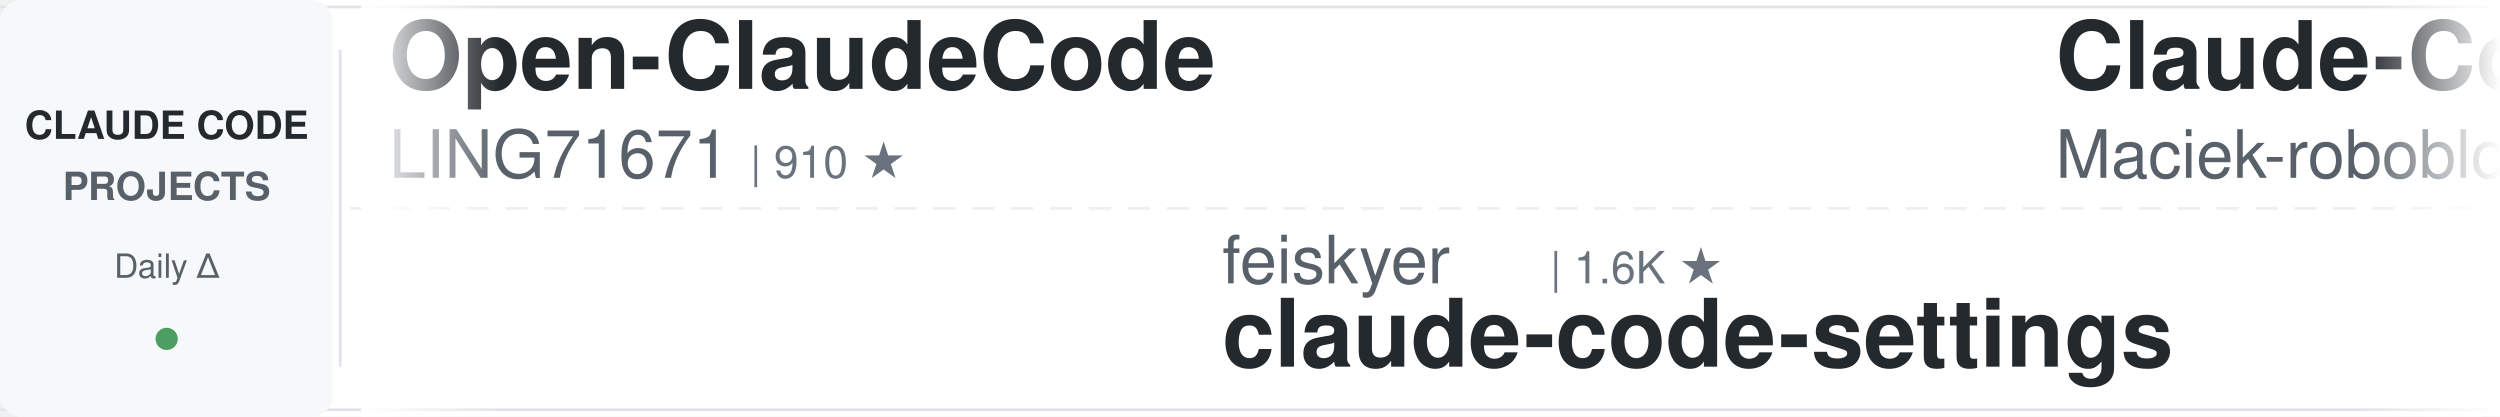
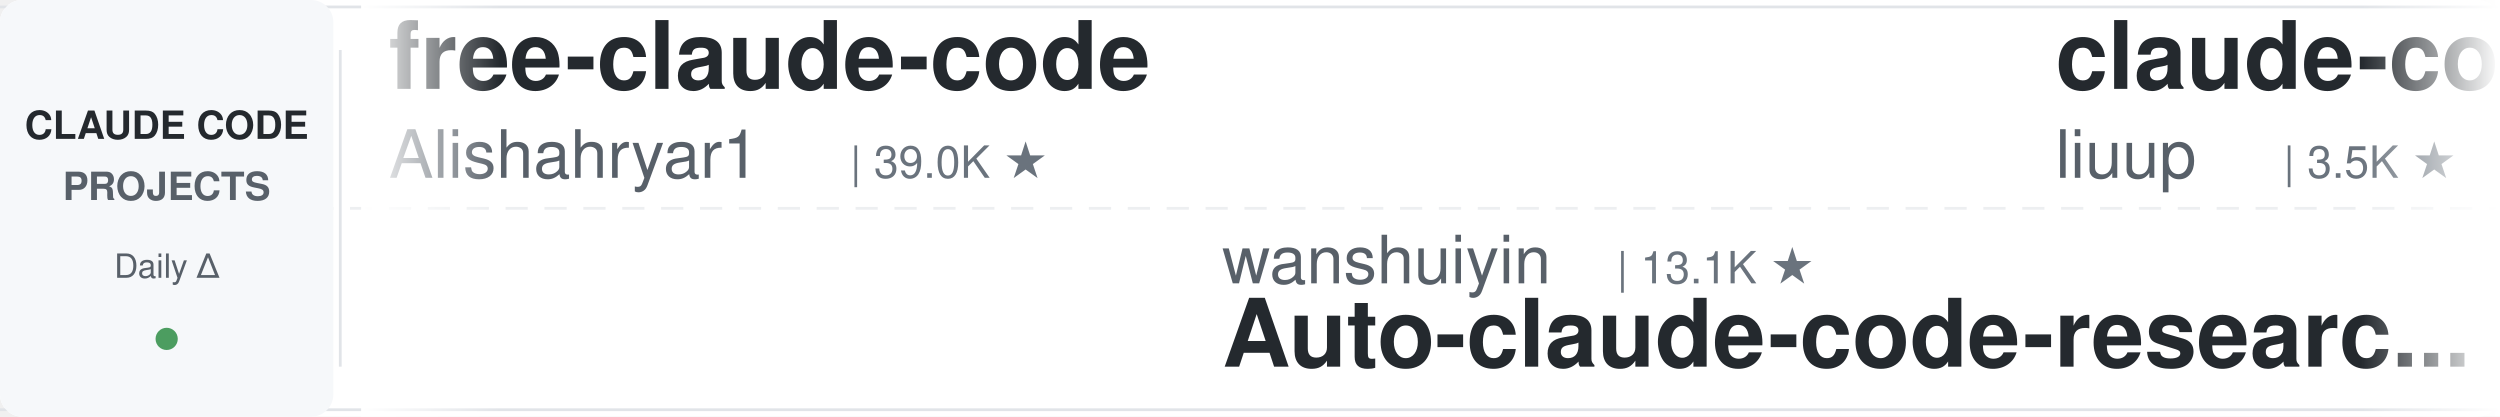
<svg xmlns="http://www.w3.org/2000/svg" width="900" height="150">
  <defs>
    <linearGradient id="leftFade" x1="0%" y1="0%" x2="100%" y2="0%">
      <stop offset="0%" style="stop-color:#ffffff;stop-opacity:1" />
      <stop offset="100%" style="stop-color:#ffffff;stop-opacity:0" />
    </linearGradient>
    <linearGradient id="rightFade" x1="0%" y1="0%" x2="100%" y2="0%">
      <stop offset="0%" style="stop-color:#ffffff;stop-opacity:0" />
      <stop offset="100%" style="stop-color:#ffffff;stop-opacity:1" />
    </linearGradient>
  </defs>
  <rect width="900" height="150" fill="#ffffff" rx="8" />
  <rect x="0" y="2" width="900" height="1" fill="#e1e4e8" />
  <rect x="0" y="147" width="900" height="1" fill="#e1e4e8" />
  <line x1="0" y1="75" x2="900" y2="75" stroke="#e1e4e8" stroke-width="1" stroke-dasharray="8 6" opacity="0.6" />
  <rect x="0" y="0" width="120" height="150" fill="#f6f8fa" rx="8" />
  <text x="60" y="50" font-family="-apple-system, BlinkMacSystemFont, 'Segoe UI', Helvetica, Arial, sans-serif" font-size="14" font-weight="600" fill="#24292e" text-anchor="middle">CLAUDE CODE</text>
  <text x="60" y="72" font-family="-apple-system, BlinkMacSystemFont, 'Segoe UI', Helvetica, Arial, sans-serif" font-size="14" font-weight="600" fill="#586069" text-anchor="middle">PROJECTS</text>
  <text x="60" y="100" font-family="-apple-system, BlinkMacSystemFont, 'Segoe UI', Helvetica, Arial, sans-serif" font-size="12" font-weight="500" fill="#586069" text-anchor="middle">Daily Δ</text>
  <circle cx="60" cy="122" r="4" fill="#22863a" opacity="0.8" />
  <rect x="122" y="18" width="1" height="114" fill="#e1e4e8" />
  <clipPath id="tickerClip">
    <rect x="130" y="0" width="770" height="150" />
  </clipPath>
  <g clip-path="url(#tickerClip)">
    <g id="tickerItems">
      <animateTransform attributeName="transform" attributeType="XML" type="translate" from="0 0" to="-3000 0" dur="54s" repeatCount="indefinite" />
      <g transform="translate(0, 0)">
-         <text x="140" y="32" font-family="-apple-system, BlinkMacSystemFont, 'Segoe UI', Helvetica, Arial, sans-serif" font-size="34" font-weight="600" fill="#24292e">Open-ClaudeCode</text>
-         <text x="140" y="64" font-family="-apple-system, BlinkMacSystemFont, 'Segoe UI', Helvetica, Arial, sans-serif" font-size="24" font-weight="400" fill="#586069">LING71671</text>
-         <text x="270" y="64" font-family="-apple-system, BlinkMacSystemFont, 'Segoe UI', Helvetica, Arial, sans-serif" font-size="16" font-weight="500" fill="#6a737d">| 910 ★</text>
+         <text x="140" y="32" font-family="-apple-system, BlinkMacSystemFont, 'Segoe UI', Helvetica, Arial, sans-serif" font-size="34" font-weight="600" fill="#24292e">free-claude-code</text>
+         <text x="140" y="64" font-family="-apple-system, BlinkMacSystemFont, 'Segoe UI', Helvetica, Arial, sans-serif" font-size="24" font-weight="400" fill="#586069">Alishahryar1</text>
+         <text x="306" y="64" font-family="-apple-system, BlinkMacSystemFont, 'Segoe UI', Helvetica, Arial, sans-serif" font-size="16" font-weight="500" fill="#6a737d">| 39.0K ★</text>
      </g>
      <g transform="translate(300, 0)">
-         <text x="140" y="102" font-family="-apple-system, BlinkMacSystemFont, 'Segoe UI', Helvetica, Arial, sans-serif" font-size="24" font-weight="400" fill="#586069">feiskyer</text>
-         <text x="258" y="102" font-family="-apple-system, BlinkMacSystemFont, 'Segoe UI', Helvetica, Arial, sans-serif" font-size="16" font-weight="500" fill="#6a737d">| 1.6K ★</text>
-         <text x="140" y="132" font-family="-apple-system, BlinkMacSystemFont, 'Segoe UI', Helvetica, Arial, sans-serif" font-size="34" font-weight="600" fill="#24292e">claude-code-settings</text>
+         <text x="140" y="102" font-family="-apple-system, BlinkMacSystemFont, 'Segoe UI', Helvetica, Arial, sans-serif" font-size="24" font-weight="400" fill="#586069">wanshuiyin</text>
+         <text x="282" y="102" font-family="-apple-system, BlinkMacSystemFont, 'Segoe UI', Helvetica, Arial, sans-serif" font-size="16" font-weight="500" fill="#6a737d">| 13.1K ★</text>
+         <text x="140" y="132" font-family="-apple-system, BlinkMacSystemFont, 'Segoe UI', Helvetica, Arial, sans-serif" font-size="34" font-weight="600" fill="#24292e">Auto-claude-code-researc...</text>
      </g>
      <g transform="translate(600, 0)">
-         <text x="140" y="32" font-family="-apple-system, BlinkMacSystemFont, 'Segoe UI', Helvetica, Arial, sans-serif" font-size="34" font-weight="600" fill="#24292e">Claude-Code-Usage-Monito...</text>
-         <text x="140" y="64" font-family="-apple-system, BlinkMacSystemFont, 'Segoe UI', Helvetica, Arial, sans-serif" font-size="24" font-weight="400" fill="#586069">Maciek-roboblog</text>
-         <text x="342" y="64" font-family="-apple-system, BlinkMacSystemFont, 'Segoe UI', Helvetica, Arial, sans-serif" font-size="16" font-weight="500" fill="#6a737d">| 8.4K ★</text>
+         <text x="140" y="32" font-family="-apple-system, BlinkMacSystemFont, 'Segoe UI', Helvetica, Arial, sans-serif" font-size="34" font-weight="600" fill="#24292e">claude-code-analysis</text>
+         <text x="140" y="64" font-family="-apple-system, BlinkMacSystemFont, 'Segoe UI', Helvetica, Arial, sans-serif" font-size="24" font-weight="400" fill="#586069">liuup</text>
+         <text x="222" y="64" font-family="-apple-system, BlinkMacSystemFont, 'Segoe UI', Helvetica, Arial, sans-serif" font-size="16" font-weight="500" fill="#6a737d">| 3.5K ★</text>
      </g>
      <g transform="translate(900, 0)">
        <text x="140" y="102" font-family="-apple-system, BlinkMacSystemFont, 'Segoe UI', Helvetica, Arial, sans-serif" font-size="24" font-weight="400" fill="#586069">SeemSeam</text>
        <text x="258" y="102" font-family="-apple-system, BlinkMacSystemFont, 'Segoe UI', Helvetica, Arial, sans-serif" font-size="16" font-weight="500" fill="#6a737d">| 3.2K ★</text>
        <text x="140" y="132" font-family="-apple-system, BlinkMacSystemFont, 'Segoe UI', Helvetica, Arial, sans-serif" font-size="34" font-weight="600" fill="#24292e">claude_codex_bridge</text>
      </g>
      <g transform="translate(1200, 0)">
-         <text x="140" y="32" font-family="-apple-system, BlinkMacSystemFont, 'Segoe UI', Helvetica, Arial, sans-serif" font-size="34" font-weight="600" fill="#24292e">claude-code-telegram</text>
-         <text x="140" y="64" font-family="-apple-system, BlinkMacSystemFont, 'Segoe UI', Helvetica, Arial, sans-serif" font-size="24" font-weight="400" fill="#586069">RichardAtCT</text>
-         <text x="294" y="64" font-family="-apple-system, BlinkMacSystemFont, 'Segoe UI', Helvetica, Arial, sans-serif" font-size="16" font-weight="500" fill="#6a737d">| 2.7K ★</text>
+         <text x="140" y="32" font-family="-apple-system, BlinkMacSystemFont, 'Segoe UI', Helvetica, Arial, sans-serif" font-size="34" font-weight="600" fill="#24292e">claude-code-harness</text>
+         <text x="140" y="64" font-family="-apple-system, BlinkMacSystemFont, 'Segoe UI', Helvetica, Arial, sans-serif" font-size="24" font-weight="400" fill="#586069">Chachamaru127</text>
+         <text x="318" y="64" font-family="-apple-system, BlinkMacSystemFont, 'Segoe UI', Helvetica, Arial, sans-serif" font-size="16" font-weight="500" fill="#6a737d">| 2.9K ★</text>
      </g>
      <g transform="translate(1500, 0)">
-         <text x="140" y="102" font-family="-apple-system, BlinkMacSystemFont, 'Segoe UI', Helvetica, Arial, sans-serif" font-size="24" font-weight="400" fill="#586069">JrCx7scC</text>
-         <text x="258" y="102" font-family="-apple-system, BlinkMacSystemFont, 'Segoe UI', Helvetica, Arial, sans-serif" font-size="16" font-weight="500" fill="#6a737d">| 371 ★</text>
-         <text x="140" y="132" font-family="-apple-system, BlinkMacSystemFont, 'Segoe UI', Helvetica, Arial, sans-serif" font-size="34" font-weight="600" fill="#24292e">claude-code-source</text>
+         <text x="140" y="102" font-family="-apple-system, BlinkMacSystemFont, 'Segoe UI', Helvetica, Arial, sans-serif" font-size="24" font-weight="400" fill="#586069">anthropics</text>
+         <text x="282" y="102" font-family="-apple-system, BlinkMacSystemFont, 'Segoe UI', Helvetica, Arial, sans-serif" font-size="16" font-weight="500" fill="#6a737d">| 5.5K ★</text>
+         <text x="140" y="132" font-family="-apple-system, BlinkMacSystemFont, 'Segoe UI', Helvetica, Arial, sans-serif" font-size="34" font-weight="600" fill="#24292e">claude-code-security-rev...</text>
      </g>
      <g transform="translate(1800, 0)">
        <text x="140" y="32" font-family="-apple-system, BlinkMacSystemFont, 'Segoe UI', Helvetica, Arial, sans-serif" font-size="34" font-weight="600" fill="#24292e">claude-code-workflows</text>
        <text x="140" y="64" font-family="-apple-system, BlinkMacSystemFont, 'Segoe UI', Helvetica, Arial, sans-serif" font-size="24" font-weight="400" fill="#586069">OneRedOak</text>
        <text x="270" y="64" font-family="-apple-system, BlinkMacSystemFont, 'Segoe UI', Helvetica, Arial, sans-serif" font-size="16" font-weight="500" fill="#6a737d">| 3.9K ★</text>
      </g>
      <g transform="translate(2100, 0)">
-         <text x="140" y="102" font-family="-apple-system, BlinkMacSystemFont, 'Segoe UI', Helvetica, Arial, sans-serif" font-size="24" font-weight="400" fill="#586069">oboard</text>
-         <text x="234" y="102" font-family="-apple-system, BlinkMacSystemFont, 'Segoe UI', Helvetica, Arial, sans-serif" font-size="16" font-weight="500" fill="#6a737d">| 3.2K ★</text>
-         <text x="140" y="132" font-family="-apple-system, BlinkMacSystemFont, 'Segoe UI', Helvetica, Arial, sans-serif" font-size="34" font-weight="600" fill="#24292e">claude-code-rev</text>
+         <text x="140" y="102" font-family="-apple-system, BlinkMacSystemFont, 'Segoe UI', Helvetica, Arial, sans-serif" font-size="24" font-weight="400" fill="#586069">centminmod</text>
+         <text x="282" y="102" font-family="-apple-system, BlinkMacSystemFont, 'Segoe UI', Helvetica, Arial, sans-serif" font-size="16" font-weight="500" fill="#6a737d">| 2.5K ★</text>
+         <text x="140" y="132" font-family="-apple-system, BlinkMacSystemFont, 'Segoe UI', Helvetica, Arial, sans-serif" font-size="34" font-weight="600" fill="#24292e">my-claude-code-setup</text>
      </g>
      <g transform="translate(2400, 0)">
-         <text x="140" y="32" font-family="-apple-system, BlinkMacSystemFont, 'Segoe UI', Helvetica, Arial, sans-serif" font-size="34" font-weight="600" fill="#24292e">claude-coder</text>
-         <text x="140" y="64" font-family="-apple-system, BlinkMacSystemFont, 'Segoe UI', Helvetica, Arial, sans-serif" font-size="24" font-weight="400" fill="#586069">kodu-ai</text>
-         <text x="246" y="64" font-family="-apple-system, BlinkMacSystemFont, 'Segoe UI', Helvetica, Arial, sans-serif" font-size="16" font-weight="500" fill="#6a737d">| 5.3K ★</text>
+         <text x="140" y="32" font-family="-apple-system, BlinkMacSystemFont, 'Segoe UI', Helvetica, Arial, sans-serif" font-size="34" font-weight="600" fill="#24292e">claude-skills</text>
+         <text x="140" y="64" font-family="-apple-system, BlinkMacSystemFont, 'Segoe UI', Helvetica, Arial, sans-serif" font-size="24" font-weight="400" fill="#586069">alirezarezvani</text>
+         <text x="330" y="64" font-family="-apple-system, BlinkMacSystemFont, 'Segoe UI', Helvetica, Arial, sans-serif" font-size="16" font-weight="500" fill="#6a737d">| 21.4K ★</text>
      </g>
      <g transform="translate(2700, 0)">
-         <text x="140" y="102" font-family="-apple-system, BlinkMacSystemFont, 'Segoe UI', Helvetica, Arial, sans-serif" font-size="24" font-weight="400" fill="#586069">lintsinghua</text>
-         <text x="294" y="102" font-family="-apple-system, BlinkMacSystemFont, 'Segoe UI', Helvetica, Arial, sans-serif" font-size="16" font-weight="500" fill="#6a737d">| 3.9K ★</text>
-         <text x="140" y="132" font-family="-apple-system, BlinkMacSystemFont, 'Segoe UI', Helvetica, Arial, sans-serif" font-size="34" font-weight="600" fill="#24292e">claude-code-book</text>
+         <text x="140" y="102" font-family="-apple-system, BlinkMacSystemFont, 'Segoe UI', Helvetica, Arial, sans-serif" font-size="24" font-weight="400" fill="#586069">1rgs</text>
+         <text x="210" y="102" font-family="-apple-system, BlinkMacSystemFont, 'Segoe UI', Helvetica, Arial, sans-serif" font-size="16" font-weight="500" fill="#6a737d">| 3.7K ★</text>
+         <text x="140" y="132" font-family="-apple-system, BlinkMacSystemFont, 'Segoe UI', Helvetica, Arial, sans-serif" font-size="34" font-weight="600" fill="#24292e">claude-code-proxy</text>
      </g>
      <g transform="translate(3000, 0)">
-         <text x="140" y="32" font-family="-apple-system, BlinkMacSystemFont, 'Segoe UI', Helvetica, Arial, sans-serif" font-size="34" font-weight="600" fill="#24292e">Open-ClaudeCode</text>
-         <text x="140" y="64" font-family="-apple-system, BlinkMacSystemFont, 'Segoe UI', Helvetica, Arial, sans-serif" font-size="24" font-weight="400" fill="#586069">LING71671</text>
-         <text x="270" y="64" font-family="-apple-system, BlinkMacSystemFont, 'Segoe UI', Helvetica, Arial, sans-serif" font-size="16" font-weight="500" fill="#6a737d">| 910 ★</text>
+         <text x="140" y="32" font-family="-apple-system, BlinkMacSystemFont, 'Segoe UI', Helvetica, Arial, sans-serif" font-size="34" font-weight="600" fill="#24292e">free-claude-code</text>
+         <text x="140" y="64" font-family="-apple-system, BlinkMacSystemFont, 'Segoe UI', Helvetica, Arial, sans-serif" font-size="24" font-weight="400" fill="#586069">Alishahryar1</text>
+         <text x="306" y="64" font-family="-apple-system, BlinkMacSystemFont, 'Segoe UI', Helvetica, Arial, sans-serif" font-size="16" font-weight="500" fill="#6a737d">| 39.0K ★</text>
      </g>
      <g transform="translate(3300, 0)">
-         <text x="140" y="102" font-family="-apple-system, BlinkMacSystemFont, 'Segoe UI', Helvetica, Arial, sans-serif" font-size="24" font-weight="400" fill="#586069">feiskyer</text>
-         <text x="258" y="102" font-family="-apple-system, BlinkMacSystemFont, 'Segoe UI', Helvetica, Arial, sans-serif" font-size="16" font-weight="500" fill="#6a737d">| 1.6K ★</text>
-         <text x="140" y="132" font-family="-apple-system, BlinkMacSystemFont, 'Segoe UI', Helvetica, Arial, sans-serif" font-size="34" font-weight="600" fill="#24292e">claude-code-settings</text>
+         <text x="140" y="102" font-family="-apple-system, BlinkMacSystemFont, 'Segoe UI', Helvetica, Arial, sans-serif" font-size="24" font-weight="400" fill="#586069">wanshuiyin</text>
+         <text x="282" y="102" font-family="-apple-system, BlinkMacSystemFont, 'Segoe UI', Helvetica, Arial, sans-serif" font-size="16" font-weight="500" fill="#6a737d">| 13.1K ★</text>
+         <text x="140" y="132" font-family="-apple-system, BlinkMacSystemFont, 'Segoe UI', Helvetica, Arial, sans-serif" font-size="34" font-weight="600" fill="#24292e">Auto-claude-code-researc...</text>
      </g>
      <g transform="translate(3600, 0)">
-         <text x="140" y="32" font-family="-apple-system, BlinkMacSystemFont, 'Segoe UI', Helvetica, Arial, sans-serif" font-size="34" font-weight="600" fill="#24292e">Claude-Code-Usage-Monito...</text>
-         <text x="140" y="64" font-family="-apple-system, BlinkMacSystemFont, 'Segoe UI', Helvetica, Arial, sans-serif" font-size="24" font-weight="400" fill="#586069">Maciek-roboblog</text>
-         <text x="342" y="64" font-family="-apple-system, BlinkMacSystemFont, 'Segoe UI', Helvetica, Arial, sans-serif" font-size="16" font-weight="500" fill="#6a737d">| 8.4K ★</text>
+         <text x="140" y="32" font-family="-apple-system, BlinkMacSystemFont, 'Segoe UI', Helvetica, Arial, sans-serif" font-size="34" font-weight="600" fill="#24292e">claude-code-analysis</text>
+         <text x="140" y="64" font-family="-apple-system, BlinkMacSystemFont, 'Segoe UI', Helvetica, Arial, sans-serif" font-size="24" font-weight="400" fill="#586069">liuup</text>
+         <text x="222" y="64" font-family="-apple-system, BlinkMacSystemFont, 'Segoe UI', Helvetica, Arial, sans-serif" font-size="16" font-weight="500" fill="#6a737d">| 3.5K ★</text>
      </g>
      <g transform="translate(3900, 0)">
        <text x="140" y="102" font-family="-apple-system, BlinkMacSystemFont, 'Segoe UI', Helvetica, Arial, sans-serif" font-size="24" font-weight="400" fill="#586069">SeemSeam</text>
        <text x="258" y="102" font-family="-apple-system, BlinkMacSystemFont, 'Segoe UI', Helvetica, Arial, sans-serif" font-size="16" font-weight="500" fill="#6a737d">| 3.2K ★</text>
        <text x="140" y="132" font-family="-apple-system, BlinkMacSystemFont, 'Segoe UI', Helvetica, Arial, sans-serif" font-size="34" font-weight="600" fill="#24292e">claude_codex_bridge</text>
      </g>
    </g>
  </g>
  <rect x="130" y="0" width="50" height="150" fill="url(#leftFade)" />
  <rect x="850" y="0" width="50" height="150" fill="url(#rightFade)" />
</svg>
